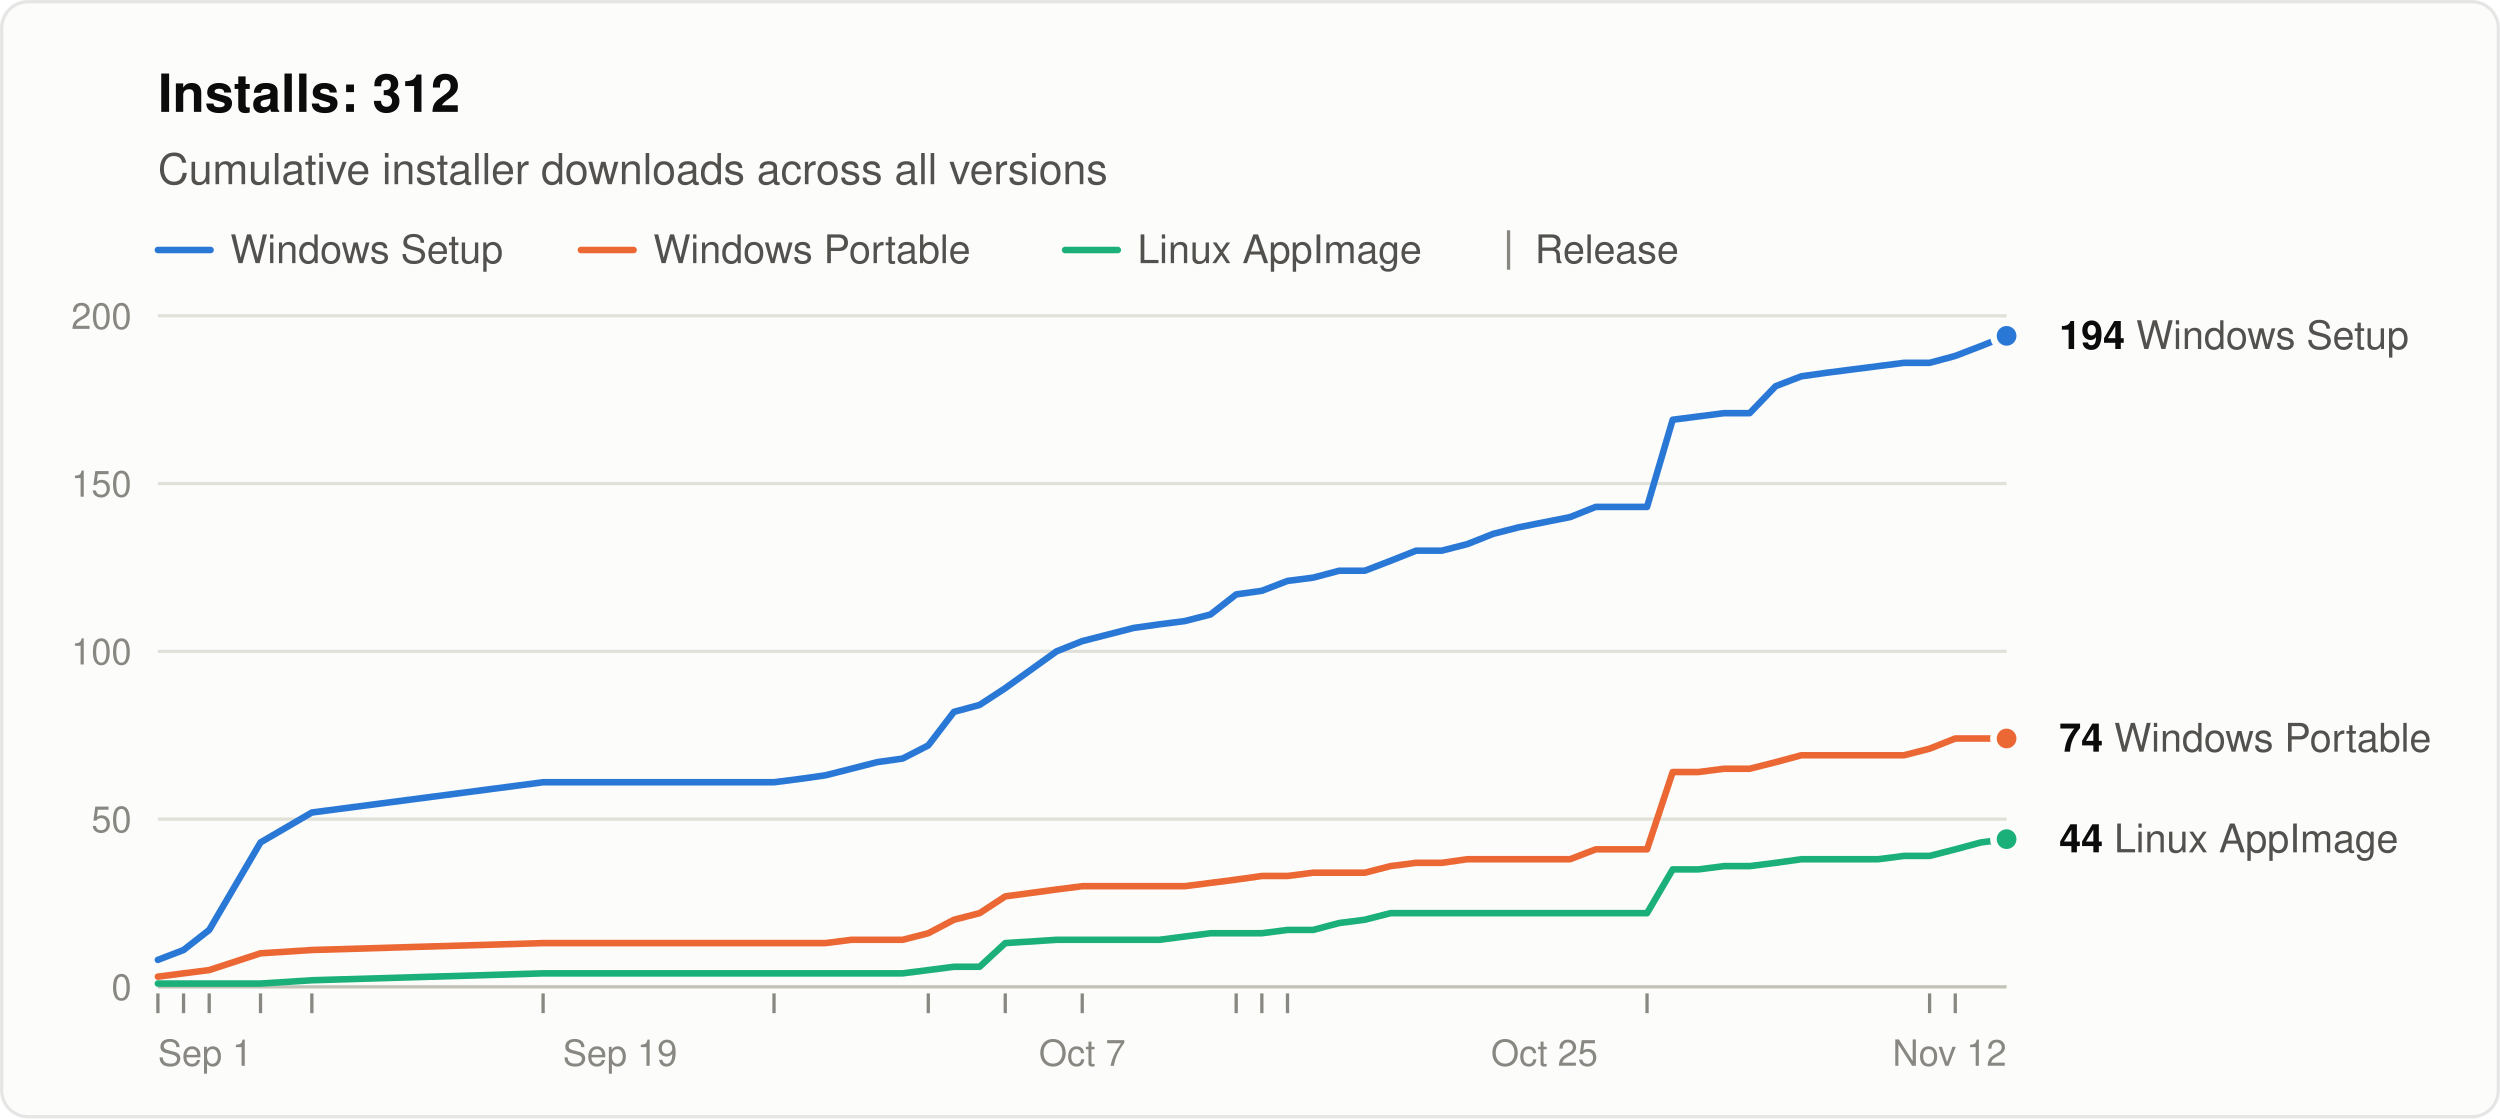
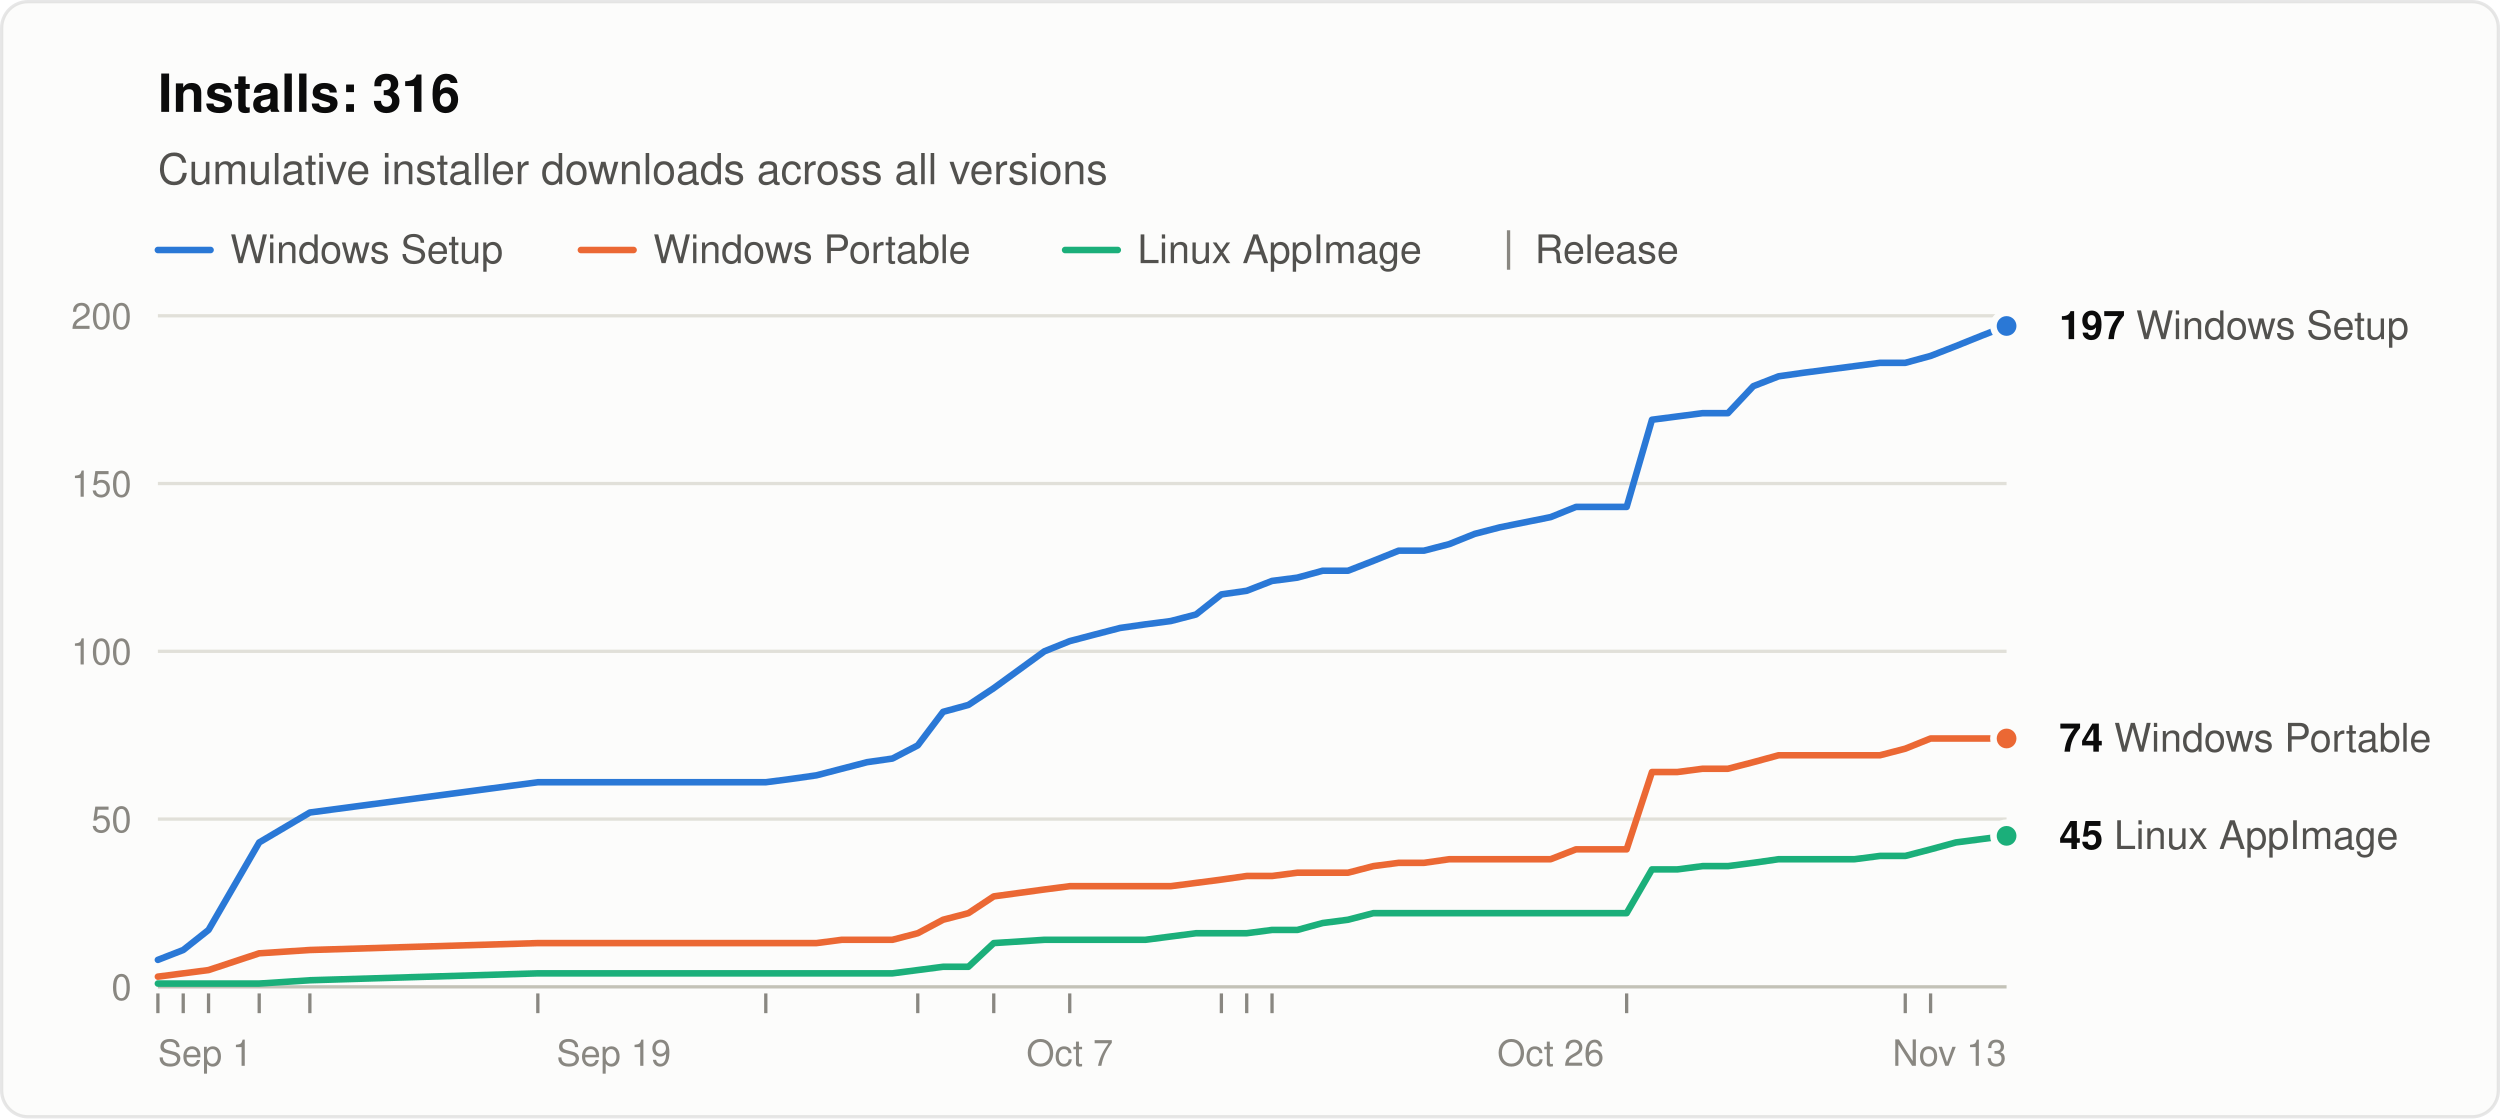
<svg xmlns="http://www.w3.org/2000/svg" width="760" height="340" viewBox="0 0 760 340" role="img" aria-labelledby="title desc" font-family="system-ui, -apple-system, &quot;Segoe UI&quot;, Helvetica, Arial, sans-serif">
  <rect x="0.5" y="0.5" width="759" height="339" rx="8" fill="#fcfcfb" stroke="rgba(11,11,11,0.10)" />
-   <text x="48" y="34" font-size="16" font-weight="600" fill="#0b0b0b">Installs: 312</text>
+   <text x="48" y="34" font-size="16" font-weight="600" fill="#0b0b0b">Installs: 316</text>
  <text x="48" y="56" font-size="13" fill="#52514e">Cumulative installer downloads across all versions</text>
  <line x1="48" y1="76" x2="64" y2="76" stroke="#2a78d6" stroke-width="2" stroke-linecap="round" />
  <text x="70" y="80" font-size="12" fill="#52514e">Windows Setup</text>
  <line x1="176.6" y1="76" x2="192.6" y2="76" stroke="#eb6834" stroke-width="2" stroke-linecap="round" />
  <text x="198.6" y="80" font-size="12" fill="#52514e">Windows Portable</text>
  <line x1="323.8" y1="76" x2="339.8" y2="76" stroke="#1baf7a" stroke-width="2" stroke-linecap="round" />
  <text x="345.8" y="80" font-size="12" fill="#52514e">Linux AppImage</text>
  <line x1="458.6" y1="70" x2="458.6" y2="82" stroke="#898781" />
  <text x="466.6" y="80" font-size="12" fill="#52514e">Release</text>
  <line x1="48" y1="300.0" x2="610" y2="300.0" stroke="#c3c2b7" />
  <text x="40" y="304.0" font-size="11" text-anchor="end" fill="#898781" style="font-variant-numeric: tabular-nums">0</text>
  <line x1="48" y1="249.0" x2="610" y2="249.0" stroke="#e1e0d9" />
  <text x="40" y="253.0" font-size="11" text-anchor="end" fill="#898781" style="font-variant-numeric: tabular-nums">50</text>
  <line x1="48" y1="198.0" x2="610" y2="198.0" stroke="#e1e0d9" />
  <text x="40" y="202.0" font-size="11" text-anchor="end" fill="#898781" style="font-variant-numeric: tabular-nums">100</text>
  <line x1="48" y1="147.0" x2="610" y2="147.0" stroke="#e1e0d9" />
  <text x="40" y="151.0" font-size="11" text-anchor="end" fill="#898781" style="font-variant-numeric: tabular-nums">150</text>
  <line x1="48" y1="96.0" x2="610" y2="96.0" stroke="#e1e0d9" />
  <text x="40" y="100.0" font-size="11" text-anchor="end" fill="#898781" style="font-variant-numeric: tabular-nums">200</text>
  <text x="48.0" y="324" font-size="11" text-anchor="start" fill="#898781">Sep 1</text>
-   <text x="188.5" y="324" font-size="11" text-anchor="middle" fill="#898781">Sep 19</text>
-   <text x="329.0" y="324" font-size="11" text-anchor="middle" fill="#898781">Oct 7</text>
-   <text x="469.5" y="324" font-size="11" text-anchor="middle" fill="#898781">Oct 25</text>
-   <text x="610.0" y="324" font-size="11" text-anchor="end" fill="#898781">Nov 12</text>
+   <text x="186.6" y="324" font-size="11" text-anchor="middle" fill="#898781">Sep 19</text>
+   <text x="325.2" y="324" font-size="11" text-anchor="middle" fill="#898781">Oct 7</text>
+   <text x="471.4" y="324" font-size="11" text-anchor="middle" fill="#898781">Oct 26</text>
+   <text x="610.0" y="324" font-size="11" text-anchor="end" fill="#898781">Nov 13</text>
  <line x1="48.0" y1="302" x2="48.0" y2="308" stroke="#898781" />
-   <line x1="55.8" y1="302" x2="55.8" y2="308" stroke="#898781" />
-   <line x1="63.6" y1="302" x2="63.6" y2="308" stroke="#898781" />
-   <line x1="79.2" y1="302" x2="79.2" y2="308" stroke="#898781" />
-   <line x1="94.8" y1="302" x2="94.8" y2="308" stroke="#898781" />
-   <line x1="165.1" y1="302" x2="165.1" y2="308" stroke="#898781" />
-   <line x1="235.3" y1="302" x2="235.3" y2="308" stroke="#898781" />
-   <line x1="282.2" y1="302" x2="282.2" y2="308" stroke="#898781" />
-   <line x1="305.6" y1="302" x2="305.6" y2="308" stroke="#898781" />
-   <line x1="329.0" y1="302" x2="329.0" y2="308" stroke="#898781" />
-   <line x1="375.8" y1="302" x2="375.8" y2="308" stroke="#898781" />
-   <line x1="383.6" y1="302" x2="383.6" y2="308" stroke="#898781" />
-   <line x1="391.4" y1="302" x2="391.4" y2="308" stroke="#898781" />
-   <line x1="500.7" y1="302" x2="500.7" y2="308" stroke="#898781" />
-   <line x1="586.6" y1="302" x2="586.6" y2="308" stroke="#898781" />
-   <line x1="594.4" y1="302" x2="594.4" y2="308" stroke="#898781" />
-   <polyline points="48.0,291.8 55.8,288.8 63.6,282.7 79.2,256.1 94.8,247.0 165.1,237.8 235.3,237.8 243.1,236.8 250.9,235.7 258.8,233.7 266.6,231.7 274.4,230.6 282.2,226.6 290.0,216.4 297.8,214.3 305.6,209.2 321.2,198.0 329.0,194.9 336.8,192.9 344.6,190.9 352.4,189.8 360.2,188.8 368.0,186.8 375.8,180.7 383.6,179.6 391.4,176.6 399.2,175.6 407.1,173.5 414.9,173.5 422.7,170.5 430.5,167.4 438.3,167.4 446.1,165.4 453.9,162.3 461.7,160.3 477.3,157.2 485.1,154.1 492.9,154.1 500.7,154.1 508.5,127.6 516.3,126.6 524.1,125.6 531.9,125.6 539.8,117.4 547.6,114.4 555.4,113.3 563.2,112.3 571.0,111.3 578.8,110.3 586.6,110.3 594.4,108.2 602.2,105.2 610.0,102.1" fill="none" stroke="#2a78d6" stroke-width="2" stroke-linejoin="round" stroke-linecap="round" />
-   <polyline points="48.0,296.9 55.8,295.9 63.6,294.9 79.2,289.8 94.8,288.8 165.1,286.7 235.3,286.7 243.1,286.7 250.9,286.7 258.8,285.7 266.6,285.7 274.4,285.7 282.2,283.7 290.0,279.6 297.8,277.6 305.6,272.5 321.2,270.4 329.0,269.4 336.8,269.4 344.6,269.4 352.4,269.4 360.2,269.4 368.0,268.4 375.8,267.4 383.6,266.3 391.4,266.3 399.2,265.3 407.1,265.3 414.9,265.3 422.7,263.3 430.5,262.3 438.3,262.3 446.1,261.2 453.9,261.2 461.7,261.2 477.3,261.2 485.1,258.2 492.9,258.2 500.7,258.2 508.5,234.7 516.3,234.7 524.1,233.7 531.9,233.7 539.8,231.7 547.6,229.6 555.4,229.6 563.2,229.6 571.0,229.6 578.8,229.6 586.6,227.6 594.4,224.5 602.2,224.5 610.0,224.5" fill="none" stroke="#eb6834" stroke-width="2" stroke-linejoin="round" stroke-linecap="round" />
-   <polyline points="48.0,299.0 55.8,299.0 63.6,299.0 79.2,299.0 94.8,298.0 165.1,295.9 235.3,295.9 243.1,295.9 250.9,295.9 258.8,295.9 266.6,295.9 274.4,295.9 282.2,294.9 290.0,293.9 297.8,293.9 305.6,286.7 321.2,285.7 329.0,285.7 336.8,285.7 344.6,285.7 352.4,285.7 360.2,284.7 368.0,283.7 375.8,283.7 383.6,283.7 391.4,282.7 399.2,282.7 407.1,280.6 414.9,279.6 422.7,277.6 430.5,277.6 438.3,277.6 446.1,277.6 453.9,277.6 461.7,277.6 477.3,277.6 485.1,277.6 492.9,277.6 500.7,277.6 508.5,264.3 516.3,264.3 524.1,263.3 531.9,263.3 539.8,262.3 547.6,261.2 555.4,261.2 563.2,261.2 571.0,261.2 578.8,260.2 586.6,260.2 594.4,258.2 602.2,256.1 610.0,255.1" fill="none" stroke="#1baf7a" stroke-width="2" stroke-linejoin="round" stroke-linecap="round" />
-   <circle cx="610.0" cy="102.1" r="4" fill="#2a78d6" stroke="#fcfcfb" stroke-width="2" />
-   <text x="626.0" y="106.1" font-size="12" fill="#52514e">
-     <tspan font-weight="600" fill="#0b0b0b">194</tspan> Windows Setup</text>
+   <line x1="55.7" y1="302" x2="55.7" y2="308" stroke="#898781" />
+   <line x1="63.4" y1="302" x2="63.4" y2="308" stroke="#898781" />
+   <line x1="78.8" y1="302" x2="78.8" y2="308" stroke="#898781" />
+   <line x1="94.2" y1="302" x2="94.2" y2="308" stroke="#898781" />
+   <line x1="163.5" y1="302" x2="163.5" y2="308" stroke="#898781" />
+   <line x1="232.8" y1="302" x2="232.8" y2="308" stroke="#898781" />
+   <line x1="279.0" y1="302" x2="279.0" y2="308" stroke="#898781" />
+   <line x1="302.1" y1="302" x2="302.1" y2="308" stroke="#898781" />
+   <line x1="325.2" y1="302" x2="325.2" y2="308" stroke="#898781" />
+   <line x1="371.3" y1="302" x2="371.3" y2="308" stroke="#898781" />
+   <line x1="379.0" y1="302" x2="379.0" y2="308" stroke="#898781" />
+   <line x1="386.7" y1="302" x2="386.7" y2="308" stroke="#898781" />
+   <line x1="494.5" y1="302" x2="494.5" y2="308" stroke="#898781" />
+   <line x1="579.2" y1="302" x2="579.2" y2="308" stroke="#898781" />
+   <line x1="586.9" y1="302" x2="586.9" y2="308" stroke="#898781" />
+   <polyline points="48.0,291.8 55.7,288.8 63.4,282.7 78.8,256.1 94.2,247.0 163.5,237.8 232.8,237.8 240.5,236.8 248.2,235.7 255.9,233.7 263.6,231.7 271.3,230.6 279.0,226.6 286.7,216.4 294.4,214.3 302.1,209.2 317.5,198.0 325.2,194.9 332.8,192.9 340.5,190.9 348.2,189.8 355.9,188.8 363.6,186.8 371.3,180.7 379.0,179.6 386.7,176.6 394.4,175.6 402.1,173.5 409.8,173.5 417.5,170.5 425.2,167.4 432.9,167.4 440.6,165.4 448.3,162.3 456.0,160.3 471.4,157.2 479.1,154.1 486.8,154.1 494.5,154.1 502.2,127.6 509.9,126.6 517.6,125.6 525.3,125.6 533.0,117.4 540.7,114.4 548.4,113.3 556.1,112.3 563.8,111.3 571.5,110.3 579.2,110.3 586.9,108.2 594.6,105.2 602.3,102.1 610.0,99.1" fill="none" stroke="#2a78d6" stroke-width="2" stroke-linejoin="round" stroke-linecap="round" />
+   <polyline points="48.0,296.9 55.7,295.9 63.4,294.9 78.8,289.8 94.2,288.8 163.5,286.7 232.8,286.7 240.5,286.7 248.2,286.7 255.9,285.7 263.6,285.7 271.3,285.7 279.0,283.7 286.7,279.6 294.4,277.6 302.1,272.5 317.5,270.4 325.2,269.4 332.8,269.4 340.5,269.4 348.2,269.4 355.9,269.4 363.6,268.4 371.3,267.4 379.0,266.3 386.7,266.3 394.4,265.3 402.1,265.3 409.8,265.3 417.5,263.3 425.2,262.3 432.9,262.3 440.6,261.2 448.3,261.2 456.0,261.2 471.4,261.2 479.1,258.2 486.8,258.2 494.5,258.2 502.2,234.7 509.9,234.7 517.6,233.7 525.3,233.7 533.0,231.7 540.7,229.6 548.4,229.6 556.1,229.6 563.8,229.6 571.5,229.6 579.2,227.6 586.9,224.5 594.6,224.5 602.3,224.5 610.0,224.5" fill="none" stroke="#eb6834" stroke-width="2" stroke-linejoin="round" stroke-linecap="round" />
+   <polyline points="48.0,299.0 55.7,299.0 63.4,299.0 78.8,299.0 94.2,298.0 163.5,295.9 232.8,295.9 240.5,295.9 248.2,295.9 255.9,295.9 263.6,295.9 271.3,295.9 279.0,294.9 286.7,293.9 294.4,293.9 302.1,286.7 317.5,285.7 325.2,285.7 332.8,285.7 340.5,285.7 348.2,285.7 355.9,284.7 363.6,283.7 371.3,283.7 379.0,283.7 386.7,282.7 394.4,282.7 402.1,280.6 409.8,279.6 417.5,277.6 425.2,277.6 432.9,277.6 440.6,277.6 448.3,277.6 456.0,277.6 471.4,277.6 479.1,277.6 486.8,277.6 494.5,277.6 502.2,264.3 509.9,264.3 517.6,263.3 525.3,263.3 533.0,262.3 540.7,261.2 548.4,261.2 556.1,261.2 563.8,261.2 571.5,260.2 579.2,260.2 586.9,258.2 594.6,256.1 602.3,255.1 610.0,254.1" fill="none" stroke="#1baf7a" stroke-width="2" stroke-linejoin="round" stroke-linecap="round" />
+   <circle cx="610.0" cy="99.1" r="4" fill="#2a78d6" stroke="#fcfcfb" stroke-width="2" />
+   <text x="626.0" y="103.1" font-size="12" fill="#52514e">
+     <tspan font-weight="600" fill="#0b0b0b">197</tspan> Windows Setup</text>
  <circle cx="610.0" cy="224.5" r="4" fill="#eb6834" stroke="#fcfcfb" stroke-width="2" />
  <text x="626.0" y="228.5" font-size="12" fill="#52514e">
    <tspan font-weight="600" fill="#0b0b0b">74</tspan> Windows Portable</text>
-   <circle cx="610.0" cy="255.1" r="4" fill="#1baf7a" stroke="#fcfcfb" stroke-width="2" />
-   <text x="626.0" y="259.1" font-size="12" fill="#52514e">
-     <tspan font-weight="600" fill="#0b0b0b">44</tspan> Linux AppImage</text>
+   <circle cx="610.0" cy="254.1" r="4" fill="#1baf7a" stroke="#fcfcfb" stroke-width="2" />
+   <text x="626.0" y="258.1" font-size="12" fill="#52514e">
+     <tspan font-weight="600" fill="#0b0b0b">45</tspan> Linux AppImage</text>
</svg>
